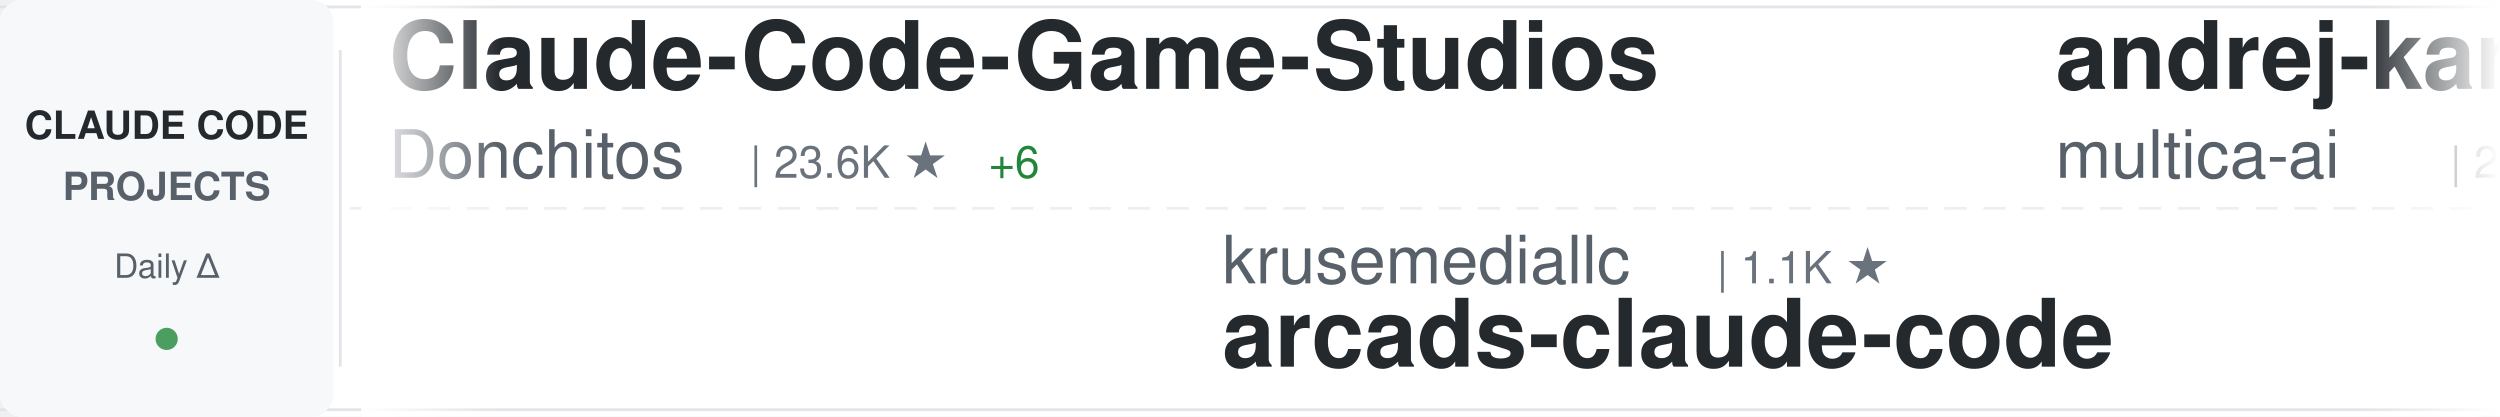
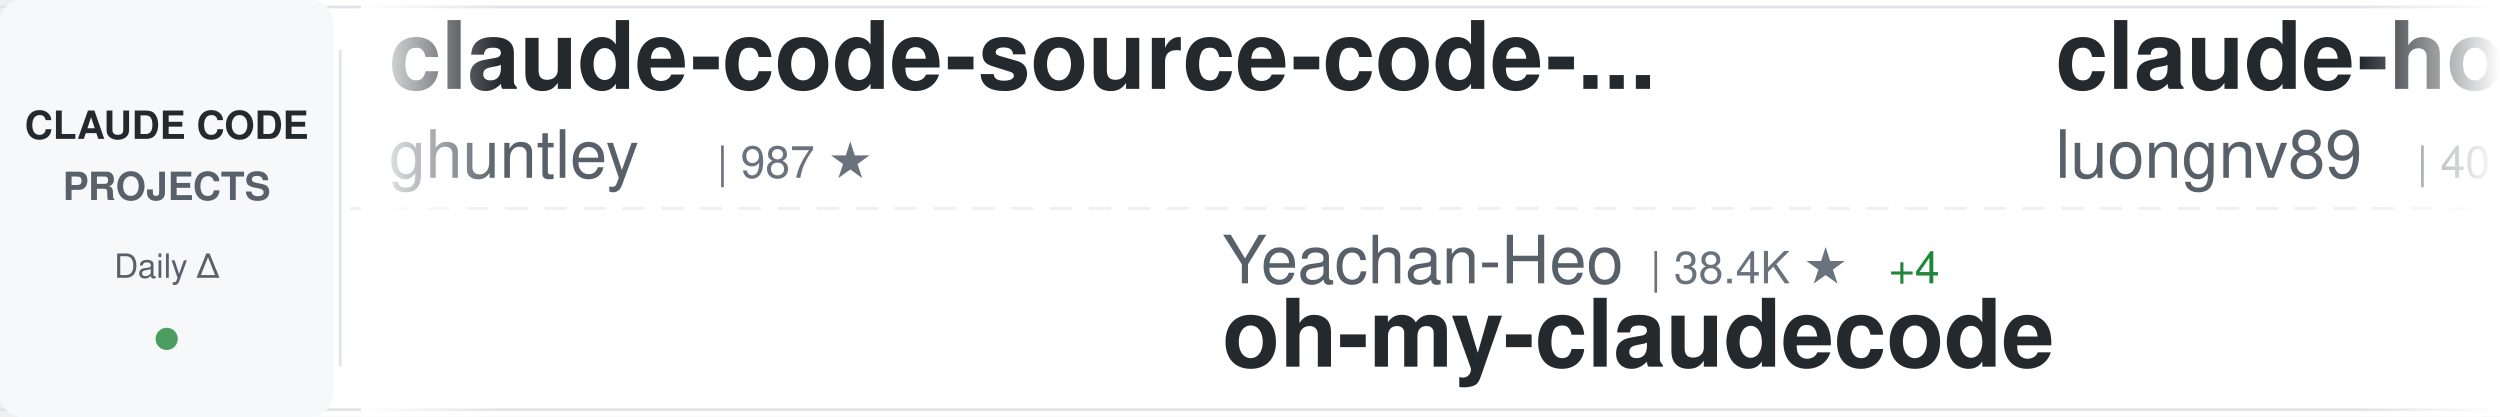
<svg xmlns="http://www.w3.org/2000/svg" width="900" height="150">
  <defs>
    <linearGradient id="awesomeLeftFade" x1="0%" y1="0%" x2="100%" y2="0%">
      <stop offset="0%" style="stop-color:#ffffff;stop-opacity:1" />
      <stop offset="100%" style="stop-color:#ffffff;stop-opacity:0" />
    </linearGradient>
    <linearGradient id="awesomeRightFade" x1="0%" y1="0%" x2="100%" y2="0%">
      <stop offset="0%" style="stop-color:#ffffff;stop-opacity:0" />
      <stop offset="100%" style="stop-color:#ffffff;stop-opacity:1" />
    </linearGradient>
  </defs>
  <rect width="900" height="150" fill="#ffffff" rx="8" />
  <rect x="0" y="2" width="900" height="1" fill="#e1e4e8" />
  <rect x="0" y="147" width="900" height="1" fill="#e1e4e8" />
  <line x1="0" y1="75" x2="900" y2="75" stroke="#e1e4e8" stroke-width="1" stroke-dasharray="8 6" opacity="0.6" />
  <rect x="0" y="0" width="120" height="150" fill="#f6f8fa" rx="8" />
  <text x="60" y="50" font-family="-apple-system, BlinkMacSystemFont, 'Segoe UI', Helvetica, Arial, sans-serif" font-size="14" font-weight="600" fill="#24292e" text-anchor="middle">CLAUDE CODE</text>
  <text x="60" y="72" font-family="-apple-system, BlinkMacSystemFont, 'Segoe UI', Helvetica, Arial, sans-serif" font-size="14" font-weight="600" fill="#586069" text-anchor="middle">PROJECTS</text>
  <text x="60" y="100" font-family="-apple-system, BlinkMacSystemFont, 'Segoe UI', Helvetica, Arial, sans-serif" font-size="12" font-weight="500" fill="#586069" text-anchor="middle">Daily Δ</text>
  <circle cx="60" cy="122" r="4" fill="#22863a" opacity="0.8" />
  <rect x="122" y="18" width="1" height="114" fill="#e1e4e8" />
  <clipPath id="awesomeTickerClip">
    <rect x="130" y="0" width="770" height="150" />
  </clipPath>
  <g clip-path="url(#awesomeTickerClip)">
    <g id="awesomeTickerItems">
      <animateTransform attributeName="transform" attributeType="XML" type="translate" from="0 0" to="-3000 0" dur="54s" repeatCount="indefinite" />
      <g transform="translate(0, 0)">
-         <text x="140" y="32" font-family="-apple-system, BlinkMacSystemFont, 'Segoe UI', Helvetica, Arial, sans-serif" font-size="34" font-weight="600" fill="#24292e">Claude-Code-Game-Studios</text>
-         <text x="140" y="64" font-family="-apple-system, BlinkMacSystemFont, 'Segoe UI', Helvetica, Arial, sans-serif" font-size="24" font-weight="400" fill="#586069">Donchitos</text>
-         <text x="270" y="64" font-family="-apple-system, BlinkMacSystemFont, 'Segoe UI', Helvetica, Arial, sans-serif" font-size="16" font-weight="500" fill="#6a737d">| 23.6K ★</text>
-         <text x="356" y="64" font-family="-apple-system, BlinkMacSystemFont, 'Segoe UI', Helvetica, Arial, sans-serif" font-size="16" font-weight="500" fill="#22863a"> +6</text>
+         <text x="140" y="32" font-family="-apple-system, BlinkMacSystemFont, 'Segoe UI', Helvetica, Arial, sans-serif" font-size="34" font-weight="600" fill="#24292e">claude-code-source-code-...</text>
+         <text x="140" y="64" font-family="-apple-system, BlinkMacSystemFont, 'Segoe UI', Helvetica, Arial, sans-serif" font-size="24" font-weight="400" fill="#586069">ghuntley</text>
+         <text x="258" y="64" font-family="-apple-system, BlinkMacSystemFont, 'Segoe UI', Helvetica, Arial, sans-serif" font-size="16" font-weight="500" fill="#6a737d">| 987 ★</text>
      </g>
      <g transform="translate(300, 0)">
-         <text x="140" y="102" font-family="-apple-system, BlinkMacSystemFont, 'Segoe UI', Helvetica, Arial, sans-serif" font-size="24" font-weight="400" fill="#586069">krusemediallc</text>
-         <text x="318" y="102" font-family="-apple-system, BlinkMacSystemFont, 'Segoe UI', Helvetica, Arial, sans-serif" font-size="16" font-weight="500" fill="#6a737d">| 1.1K ★</text>
-         <text x="140" y="132" font-family="-apple-system, BlinkMacSystemFont, 'Segoe UI', Helvetica, Arial, sans-serif" font-size="34" font-weight="600" fill="#24292e">arcads-claude-code</text>
+         <text x="140" y="102" font-family="-apple-system, BlinkMacSystemFont, 'Segoe UI', Helvetica, Arial, sans-serif" font-size="24" font-weight="400" fill="#586069">Yeachan-Heo</text>
+         <text x="294" y="102" font-family="-apple-system, BlinkMacSystemFont, 'Segoe UI', Helvetica, Arial, sans-serif" font-size="16" font-weight="500" fill="#6a737d">| 38.4K ★</text>
+         <text x="380" y="102" font-family="-apple-system, BlinkMacSystemFont, 'Segoe UI', Helvetica, Arial, sans-serif" font-size="16" font-weight="500" fill="#22863a"> +4</text>
+         <text x="140" y="132" font-family="-apple-system, BlinkMacSystemFont, 'Segoe UI', Helvetica, Arial, sans-serif" font-size="34" font-weight="600" fill="#24292e">oh-my-claudecode</text>
      </g>
      <g transform="translate(600, 0)">
-         <text x="140" y="32" font-family="-apple-system, BlinkMacSystemFont, 'Segoe UI', Helvetica, Arial, sans-serif" font-size="34" font-weight="600" fill="#24292e">andrej-karpathy-skills</text>
-         <text x="140" y="64" font-family="-apple-system, BlinkMacSystemFont, 'Segoe UI', Helvetica, Arial, sans-serif" font-size="24" font-weight="400" fill="#586069">multica-ai</text>
-         <text x="282" y="64" font-family="-apple-system, BlinkMacSystemFont, 'Segoe UI', Helvetica, Arial, sans-serif" font-size="16" font-weight="500" fill="#6a737d">| 200.0K ★</text>
-         <text x="377" y="64" font-family="-apple-system, BlinkMacSystemFont, 'Segoe UI', Helvetica, Arial, sans-serif" font-size="16" font-weight="500" fill="#22863a"> +44</text>
+         <text x="140" y="32" font-family="-apple-system, BlinkMacSystemFont, 'Segoe UI', Helvetica, Arial, sans-serif" font-size="34" font-weight="600" fill="#24292e">claude-howto</text>
+         <text x="140" y="64" font-family="-apple-system, BlinkMacSystemFont, 'Segoe UI', Helvetica, Arial, sans-serif" font-size="24" font-weight="400" fill="#586069">luongnv89</text>
+         <text x="270" y="64" font-family="-apple-system, BlinkMacSystemFont, 'Segoe UI', Helvetica, Arial, sans-serif" font-size="16" font-weight="500" fill="#6a737d">| 40.9K ★</text>
+         <text x="356" y="64" font-family="-apple-system, BlinkMacSystemFont, 'Segoe UI', Helvetica, Arial, sans-serif" font-size="16" font-weight="500" fill="#22863a"> +2</text>
      </g>
      <g transform="translate(900, 0)">
-         <text x="140" y="102" font-family="-apple-system, BlinkMacSystemFont, 'Segoe UI', Helvetica, Arial, sans-serif" font-size="24" font-weight="400" fill="#586069">wanshuiyin</text>
-         <text x="282" y="102" font-family="-apple-system, BlinkMacSystemFont, 'Segoe UI', Helvetica, Arial, sans-serif" font-size="16" font-weight="500" fill="#6a737d">| 14.3K ★</text>
-         <text x="368" y="102" font-family="-apple-system, BlinkMacSystemFont, 'Segoe UI', Helvetica, Arial, sans-serif" font-size="16" font-weight="500" fill="#22863a"> +7</text>
-         <text x="140" y="132" font-family="-apple-system, BlinkMacSystemFont, 'Segoe UI', Helvetica, Arial, sans-serif" font-size="34" font-weight="600" fill="#24292e">Auto-claude-code-researc...</text>
+         <text x="140" y="102" font-family="-apple-system, BlinkMacSystemFont, 'Segoe UI', Helvetica, Arial, sans-serif" font-size="24" font-weight="400" fill="#586069">VILA-Lab</text>
+         <text x="258" y="102" font-family="-apple-system, BlinkMacSystemFont, 'Segoe UI', Helvetica, Arial, sans-serif" font-size="16" font-weight="500" fill="#6a737d">| 2.0K ★</text>
+         <text x="335" y="102" font-family="-apple-system, BlinkMacSystemFont, 'Segoe UI', Helvetica, Arial, sans-serif" font-size="16" font-weight="500" fill="#22863a"> +1</text>
+         <text x="140" y="132" font-family="-apple-system, BlinkMacSystemFont, 'Segoe UI', Helvetica, Arial, sans-serif" font-size="34" font-weight="600" fill="#24292e">Dive-into-Claude-Code</text>
      </g>
      <g transform="translate(1200, 0)">
-         <text x="140" y="32" font-family="-apple-system, BlinkMacSystemFont, 'Segoe UI', Helvetica, Arial, sans-serif" font-size="34" font-weight="600" fill="#24292e">claude-code-base-action</text>
-         <text x="140" y="64" font-family="-apple-system, BlinkMacSystemFont, 'Segoe UI', Helvetica, Arial, sans-serif" font-size="24" font-weight="400" fill="#586069">anthropics</text>
-         <text x="282" y="64" font-family="-apple-system, BlinkMacSystemFont, 'Segoe UI', Helvetica, Arial, sans-serif" font-size="16" font-weight="500" fill="#6a737d">| 939 ★</text>
+         <text x="140" y="32" font-family="-apple-system, BlinkMacSystemFont, 'Segoe UI', Helvetica, Arial, sans-serif" font-size="34" font-weight="600" fill="#24292e">Claude-code</text>
+         <text x="140" y="64" font-family="-apple-system, BlinkMacSystemFont, 'Segoe UI', Helvetica, Arial, sans-serif" font-size="24" font-weight="400" fill="#586069">zstmfhy</text>
+         <text x="246" y="64" font-family="-apple-system, BlinkMacSystemFont, 'Segoe UI', Helvetica, Arial, sans-serif" font-size="16" font-weight="500" fill="#6a737d">| 190 ★</text>
      </g>
      <g transform="translate(1500, 0)">
        <text x="140" y="102" font-family="-apple-system, BlinkMacSystemFont, 'Segoe UI', Helvetica, Arial, sans-serif" font-size="24" font-weight="400" fill="#586069">oboard</text>
        <text x="234" y="102" font-family="-apple-system, BlinkMacSystemFont, 'Segoe UI', Helvetica, Arial, sans-serif" font-size="16" font-weight="500" fill="#6a737d">| 3.3K ★</text>
        <text x="140" y="132" font-family="-apple-system, BlinkMacSystemFont, 'Segoe UI', Helvetica, Arial, sans-serif" font-size="34" font-weight="600" fill="#24292e">claude-code-rev</text>
      </g>
      <g transform="translate(1800, 0)">
-         <text x="140" y="32" font-family="-apple-system, BlinkMacSystemFont, 'Segoe UI', Helvetica, Arial, sans-serif" font-size="34" font-weight="600" fill="#24292e">claude-code-showcase</text>
-         <text x="140" y="64" font-family="-apple-system, BlinkMacSystemFont, 'Segoe UI', Helvetica, Arial, sans-serif" font-size="24" font-weight="400" fill="#586069">ChrisWiles</text>
-         <text x="282" y="64" font-family="-apple-system, BlinkMacSystemFont, 'Segoe UI', Helvetica, Arial, sans-serif" font-size="16" font-weight="500" fill="#6a737d">| 6.0K ★</text>
+         <text x="140" y="32" font-family="-apple-system, BlinkMacSystemFont, 'Segoe UI', Helvetica, Arial, sans-serif" font-size="34" font-weight="600" fill="#24292e">claude-code-sourcemap</text>
+         <text x="140" y="64" font-family="-apple-system, BlinkMacSystemFont, 'Segoe UI', Helvetica, Arial, sans-serif" font-size="24" font-weight="400" fill="#586069">ChinaSiro</text>
+         <text x="270" y="64" font-family="-apple-system, BlinkMacSystemFont, 'Segoe UI', Helvetica, Arial, sans-serif" font-size="16" font-weight="500" fill="#6a737d">| 9.6K ★</text>
+         <text x="347" y="64" font-family="-apple-system, BlinkMacSystemFont, 'Segoe UI', Helvetica, Arial, sans-serif" font-size="16" font-weight="500" fill="#22863a"> +1</text>
      </g>
      <g transform="translate(2100, 0)">
-         <text x="140" y="102" font-family="-apple-system, BlinkMacSystemFont, 'Segoe UI', Helvetica, Arial, sans-serif" font-size="24" font-weight="400" fill="#586069">Windy3f3f3f3f</text>
-         <text x="318" y="102" font-family="-apple-system, BlinkMacSystemFont, 'Segoe UI', Helvetica, Arial, sans-serif" font-size="16" font-weight="500" fill="#6a737d">| 2.5K ★</text>
-         <text x="140" y="132" font-family="-apple-system, BlinkMacSystemFont, 'Segoe UI', Helvetica, Arial, sans-serif" font-size="34" font-weight="600" fill="#24292e">claude-code-from-scratch</text>
+         <text x="140" y="102" font-family="-apple-system, BlinkMacSystemFont, 'Segoe UI', Helvetica, Arial, sans-serif" font-size="24" font-weight="400" fill="#586069">andrew-kramer-inno</text>
+         <text x="378" y="102" font-family="-apple-system, BlinkMacSystemFont, 'Segoe UI', Helvetica, Arial, sans-serif" font-size="16" font-weight="500" fill="#6a737d">| 593 ★</text>
+         <text x="140" y="132" font-family="-apple-system, BlinkMacSystemFont, 'Segoe UI', Helvetica, Arial, sans-serif" font-size="34" font-weight="600" fill="#24292e">claude-code-source-build</text>
      </g>
      <g transform="translate(2400, 0)">
-         <text x="140" y="32" font-family="-apple-system, BlinkMacSystemFont, 'Segoe UI', Helvetica, Arial, sans-serif" font-size="34" font-weight="600" fill="#24292e">claude-code-local</text>
-         <text x="140" y="64" font-family="-apple-system, BlinkMacSystemFont, 'Segoe UI', Helvetica, Arial, sans-serif" font-size="24" font-weight="400" fill="#586069">nicedreamzapp</text>
-         <text x="318" y="64" font-family="-apple-system, BlinkMacSystemFont, 'Segoe UI', Helvetica, Arial, sans-serif" font-size="16" font-weight="500" fill="#6a737d">| 3.1K ★</text>
-         <text x="395" y="64" font-family="-apple-system, BlinkMacSystemFont, 'Segoe UI', Helvetica, Arial, sans-serif" font-size="16" font-weight="500" fill="#22863a"> +5</text>
+         <text x="140" y="32" font-family="-apple-system, BlinkMacSystemFont, 'Segoe UI', Helvetica, Arial, sans-serif" font-size="34" font-weight="600" fill="#24292e">claude-code-router</text>
+         <text x="140" y="64" font-family="-apple-system, BlinkMacSystemFont, 'Segoe UI', Helvetica, Arial, sans-serif" font-size="24" font-weight="400" fill="#586069">musistudio</text>
+         <text x="282" y="64" font-family="-apple-system, BlinkMacSystemFont, 'Segoe UI', Helvetica, Arial, sans-serif" font-size="16" font-weight="500" fill="#6a737d">| 36.4K ★</text>
+         <text x="368" y="64" font-family="-apple-system, BlinkMacSystemFont, 'Segoe UI', Helvetica, Arial, sans-serif" font-size="16" font-weight="500" fill="#22863a"> +7</text>
      </g>
      <g transform="translate(2700, 0)">
-         <text x="140" y="102" font-family="-apple-system, BlinkMacSystemFont, 'Segoe UI', Helvetica, Arial, sans-serif" font-size="24" font-weight="400" fill="#586069">Windy3f3f3f3f</text>
-         <text x="318" y="102" font-family="-apple-system, BlinkMacSystemFont, 'Segoe UI', Helvetica, Arial, sans-serif" font-size="16" font-weight="500" fill="#6a737d">| 3.4K ★</text>
-         <text x="395" y="102" font-family="-apple-system, BlinkMacSystemFont, 'Segoe UI', Helvetica, Arial, sans-serif" font-size="16" font-weight="500" fill="#22863a"> +2</text>
-         <text x="140" y="132" font-family="-apple-system, BlinkMacSystemFont, 'Segoe UI', Helvetica, Arial, sans-serif" font-size="34" font-weight="600" fill="#24292e">how-claude-code-works</text>
+         <text x="140" y="102" font-family="-apple-system, BlinkMacSystemFont, 'Segoe UI', Helvetica, Arial, sans-serif" font-size="24" font-weight="400" fill="#586069">darcyegb</text>
+         <text x="258" y="102" font-family="-apple-system, BlinkMacSystemFont, 'Segoe UI', Helvetica, Arial, sans-serif" font-size="16" font-weight="500" fill="#6a737d">| 755 ★</text>
+         <text x="140" y="132" font-family="-apple-system, BlinkMacSystemFont, 'Segoe UI', Helvetica, Arial, sans-serif" font-size="34" font-weight="600" fill="#24292e">ClaudeCodeAgents</text>
      </g>
      <g transform="translate(3000, 0)">
-         <text x="140" y="32" font-family="-apple-system, BlinkMacSystemFont, 'Segoe UI', Helvetica, Arial, sans-serif" font-size="34" font-weight="600" fill="#24292e">Claude-Code-Game-Studios</text>
-         <text x="140" y="64" font-family="-apple-system, BlinkMacSystemFont, 'Segoe UI', Helvetica, Arial, sans-serif" font-size="24" font-weight="400" fill="#586069">Donchitos</text>
-         <text x="270" y="64" font-family="-apple-system, BlinkMacSystemFont, 'Segoe UI', Helvetica, Arial, sans-serif" font-size="16" font-weight="500" fill="#6a737d">| 23.6K ★</text>
-         <text x="356" y="64" font-family="-apple-system, BlinkMacSystemFont, 'Segoe UI', Helvetica, Arial, sans-serif" font-size="16" font-weight="500" fill="#22863a"> +6</text>
+         <text x="140" y="32" font-family="-apple-system, BlinkMacSystemFont, 'Segoe UI', Helvetica, Arial, sans-serif" font-size="34" font-weight="600" fill="#24292e">claude-code-source-code-...</text>
+         <text x="140" y="64" font-family="-apple-system, BlinkMacSystemFont, 'Segoe UI', Helvetica, Arial, sans-serif" font-size="24" font-weight="400" fill="#586069">ghuntley</text>
+         <text x="258" y="64" font-family="-apple-system, BlinkMacSystemFont, 'Segoe UI', Helvetica, Arial, sans-serif" font-size="16" font-weight="500" fill="#6a737d">| 987 ★</text>
      </g>
      <g transform="translate(3300, 0)">
-         <text x="140" y="102" font-family="-apple-system, BlinkMacSystemFont, 'Segoe UI', Helvetica, Arial, sans-serif" font-size="24" font-weight="400" fill="#586069">krusemediallc</text>
-         <text x="318" y="102" font-family="-apple-system, BlinkMacSystemFont, 'Segoe UI', Helvetica, Arial, sans-serif" font-size="16" font-weight="500" fill="#6a737d">| 1.1K ★</text>
-         <text x="140" y="132" font-family="-apple-system, BlinkMacSystemFont, 'Segoe UI', Helvetica, Arial, sans-serif" font-size="34" font-weight="600" fill="#24292e">arcads-claude-code</text>
+         <text x="140" y="102" font-family="-apple-system, BlinkMacSystemFont, 'Segoe UI', Helvetica, Arial, sans-serif" font-size="24" font-weight="400" fill="#586069">Yeachan-Heo</text>
+         <text x="294" y="102" font-family="-apple-system, BlinkMacSystemFont, 'Segoe UI', Helvetica, Arial, sans-serif" font-size="16" font-weight="500" fill="#6a737d">| 38.4K ★</text>
+         <text x="380" y="102" font-family="-apple-system, BlinkMacSystemFont, 'Segoe UI', Helvetica, Arial, sans-serif" font-size="16" font-weight="500" fill="#22863a"> +4</text>
+         <text x="140" y="132" font-family="-apple-system, BlinkMacSystemFont, 'Segoe UI', Helvetica, Arial, sans-serif" font-size="34" font-weight="600" fill="#24292e">oh-my-claudecode</text>
      </g>
      <g transform="translate(3600, 0)">
-         <text x="140" y="32" font-family="-apple-system, BlinkMacSystemFont, 'Segoe UI', Helvetica, Arial, sans-serif" font-size="34" font-weight="600" fill="#24292e">andrej-karpathy-skills</text>
-         <text x="140" y="64" font-family="-apple-system, BlinkMacSystemFont, 'Segoe UI', Helvetica, Arial, sans-serif" font-size="24" font-weight="400" fill="#586069">multica-ai</text>
-         <text x="282" y="64" font-family="-apple-system, BlinkMacSystemFont, 'Segoe UI', Helvetica, Arial, sans-serif" font-size="16" font-weight="500" fill="#6a737d">| 200.0K ★</text>
-         <text x="377" y="64" font-family="-apple-system, BlinkMacSystemFont, 'Segoe UI', Helvetica, Arial, sans-serif" font-size="16" font-weight="500" fill="#22863a"> +44</text>
+         <text x="140" y="32" font-family="-apple-system, BlinkMacSystemFont, 'Segoe UI', Helvetica, Arial, sans-serif" font-size="34" font-weight="600" fill="#24292e">claude-howto</text>
+         <text x="140" y="64" font-family="-apple-system, BlinkMacSystemFont, 'Segoe UI', Helvetica, Arial, sans-serif" font-size="24" font-weight="400" fill="#586069">luongnv89</text>
+         <text x="270" y="64" font-family="-apple-system, BlinkMacSystemFont, 'Segoe UI', Helvetica, Arial, sans-serif" font-size="16" font-weight="500" fill="#6a737d">| 40.9K ★</text>
+         <text x="356" y="64" font-family="-apple-system, BlinkMacSystemFont, 'Segoe UI', Helvetica, Arial, sans-serif" font-size="16" font-weight="500" fill="#22863a"> +2</text>
      </g>
      <g transform="translate(3900, 0)">
-         <text x="140" y="102" font-family="-apple-system, BlinkMacSystemFont, 'Segoe UI', Helvetica, Arial, sans-serif" font-size="24" font-weight="400" fill="#586069">wanshuiyin</text>
-         <text x="282" y="102" font-family="-apple-system, BlinkMacSystemFont, 'Segoe UI', Helvetica, Arial, sans-serif" font-size="16" font-weight="500" fill="#6a737d">| 14.3K ★</text>
-         <text x="368" y="102" font-family="-apple-system, BlinkMacSystemFont, 'Segoe UI', Helvetica, Arial, sans-serif" font-size="16" font-weight="500" fill="#22863a"> +7</text>
-         <text x="140" y="132" font-family="-apple-system, BlinkMacSystemFont, 'Segoe UI', Helvetica, Arial, sans-serif" font-size="34" font-weight="600" fill="#24292e">Auto-claude-code-researc...</text>
+         <text x="140" y="102" font-family="-apple-system, BlinkMacSystemFont, 'Segoe UI', Helvetica, Arial, sans-serif" font-size="24" font-weight="400" fill="#586069">VILA-Lab</text>
+         <text x="258" y="102" font-family="-apple-system, BlinkMacSystemFont, 'Segoe UI', Helvetica, Arial, sans-serif" font-size="16" font-weight="500" fill="#6a737d">| 2.0K ★</text>
+         <text x="335" y="102" font-family="-apple-system, BlinkMacSystemFont, 'Segoe UI', Helvetica, Arial, sans-serif" font-size="16" font-weight="500" fill="#22863a"> +1</text>
+         <text x="140" y="132" font-family="-apple-system, BlinkMacSystemFont, 'Segoe UI', Helvetica, Arial, sans-serif" font-size="34" font-weight="600" fill="#24292e">Dive-into-Claude-Code</text>
      </g>
    </g>
  </g>
  <rect x="130" y="0" width="50" height="150" fill="url(#awesomeLeftFade)" />
  <rect x="850" y="0" width="50" height="150" fill="url(#awesomeRightFade)" />
</svg>
